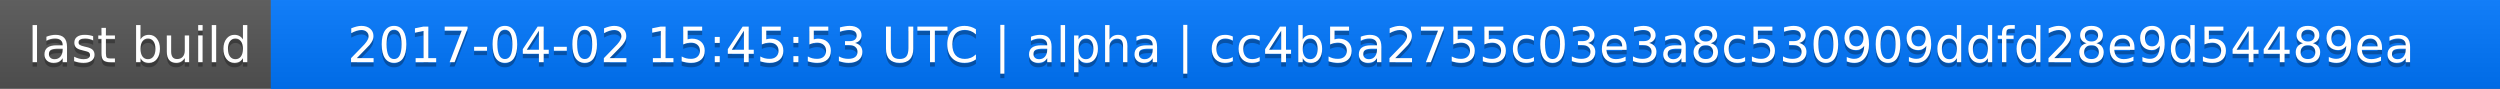
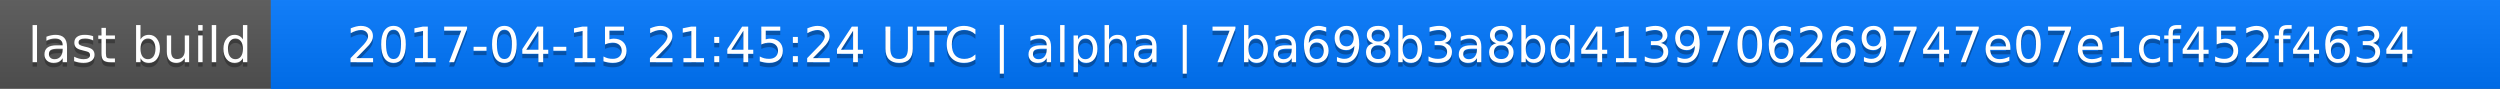
<svg xmlns="http://www.w3.org/2000/svg" width="563" height="20">
  <linearGradient id="a" x2="0" y2="100%">
    <stop offset="0" stop-color="#bbb" stop-opacity=".1" />
    <stop offset="1" stop-opacity=".1" />
  </linearGradient>
  <rect rx="0" width="563" height="20" fill="#555" />
  <rect rx="0" x="61" width="502" height="20" fill="#07f" />
  <path fill="#07f" d="M61 0h4v20h-4z" />
  <rect rx="0" width="563" height="20" fill="url(#a)" />
  <g fill="#fff" text-anchor="middle" font-family="DejaVu Sans,Verdana,Geneva,sans-serif" font-size="11">
    <text x="31.5" y="15" fill="#010101" fill-opacity=".3">last build</text>
    <text x="31.5" y="14">last build</text>
-     <text x="311" y="15" fill="#010101" fill-opacity=".3">2017-04-02 15:45:53 UTC | alpha | cc4b5a2755c03e3a8c530909ddfd28e9d54489ea</text>
-     <text x="311" y="14">2017-04-02 15:45:53 UTC | alpha | cc4b5a2755c03e3a8c530909ddfd28e9d54489ea</text>
+     <text x="311" y="15" fill="#010101" fill-opacity=".3">2017-04-15 21:45:24 UTC | alpha | 7ba698b3a8bd4139706269747e07e1cf452f4634</text>
+     <text x="311" y="14">2017-04-15 21:45:24 UTC | alpha | 7ba698b3a8bd4139706269747e07e1cf452f4634</text>
  </g>
</svg>
